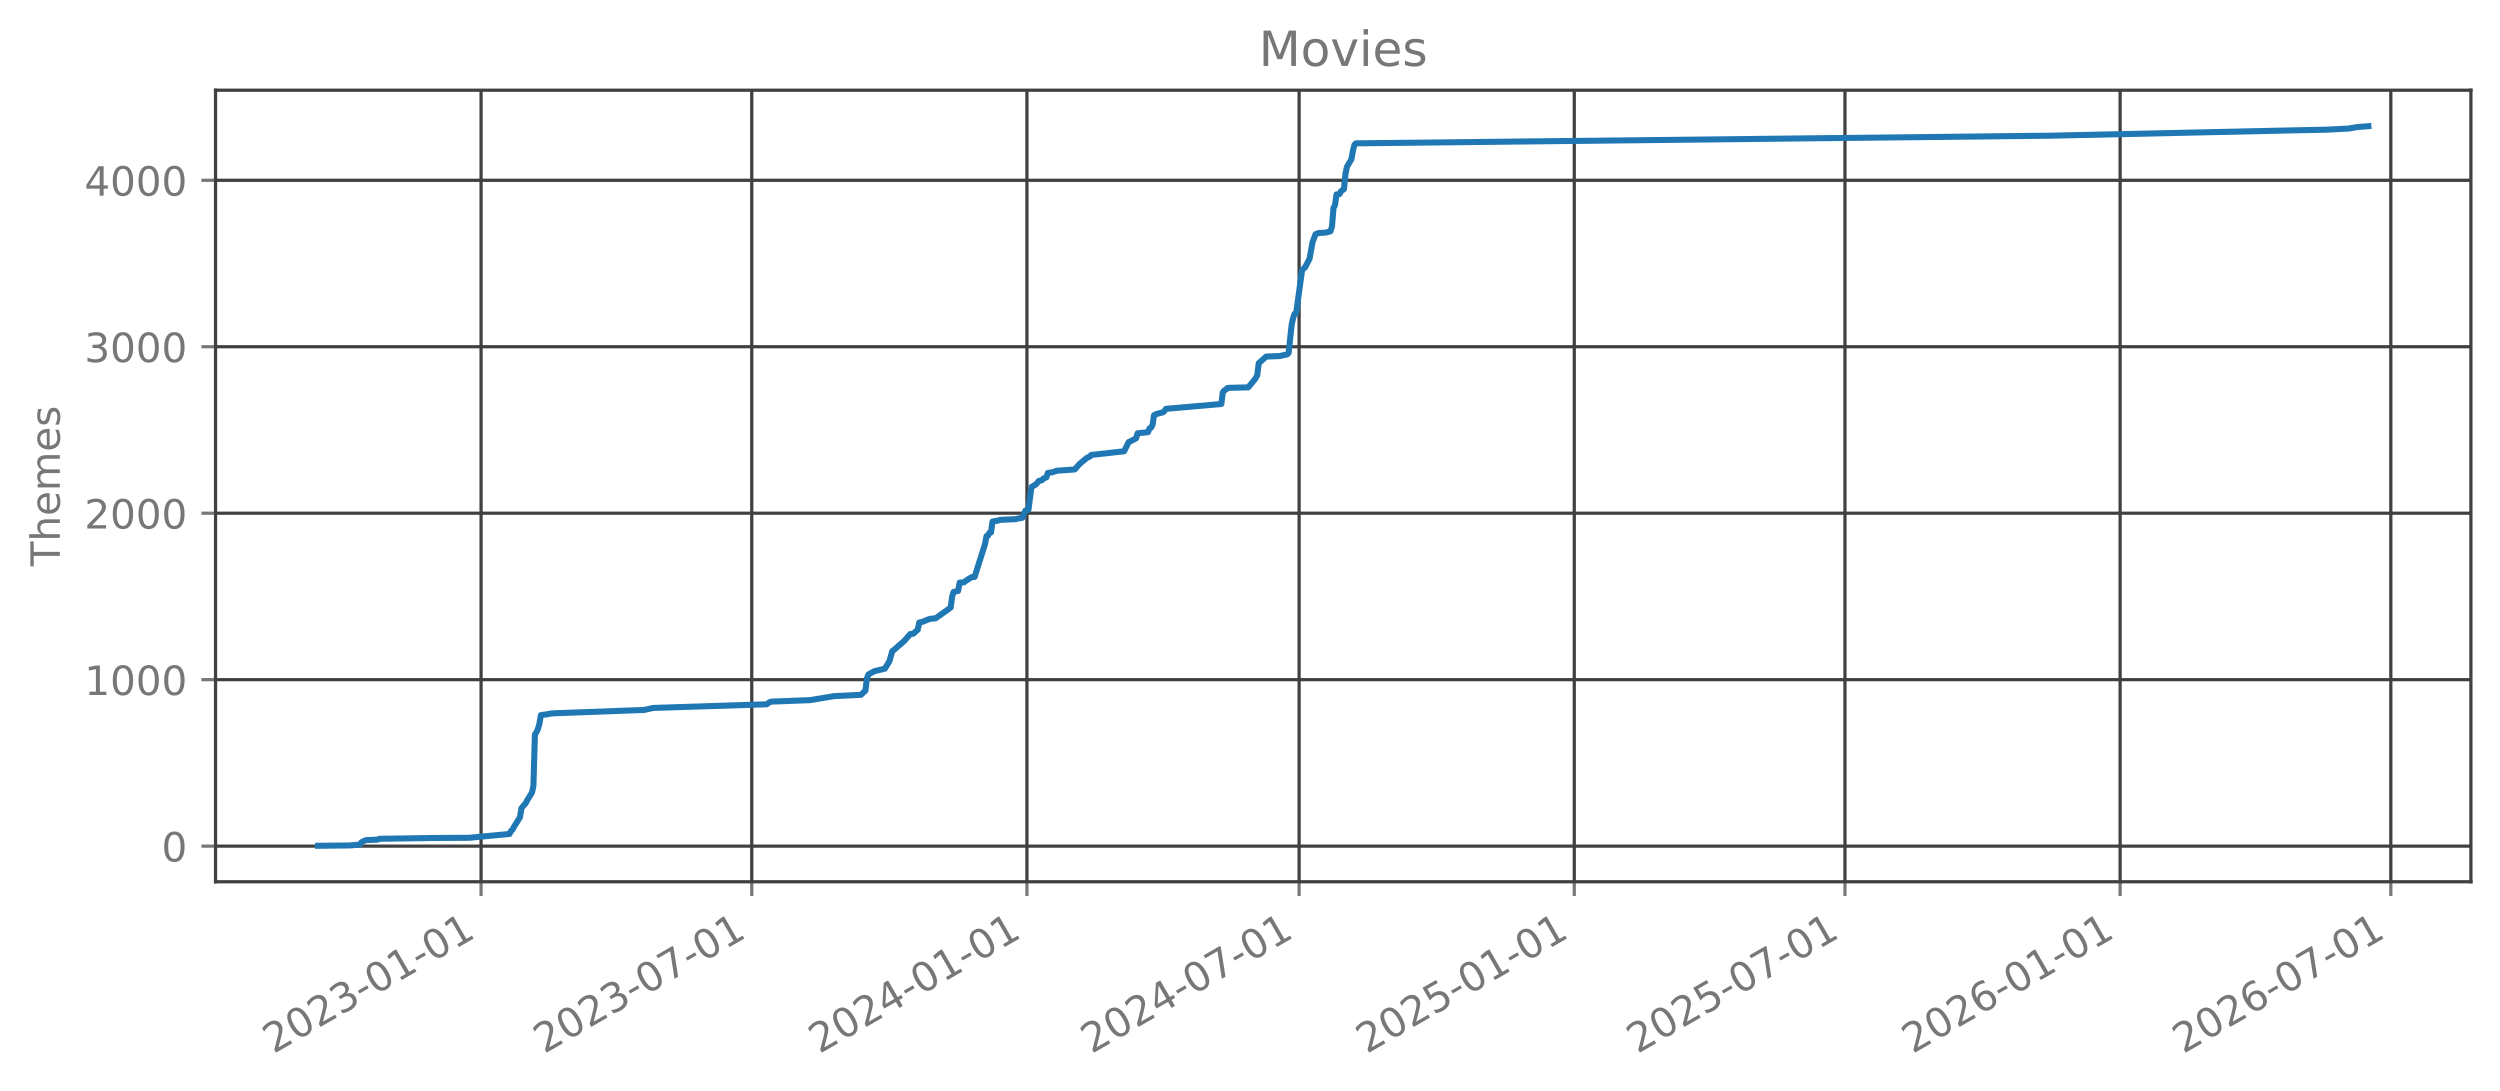
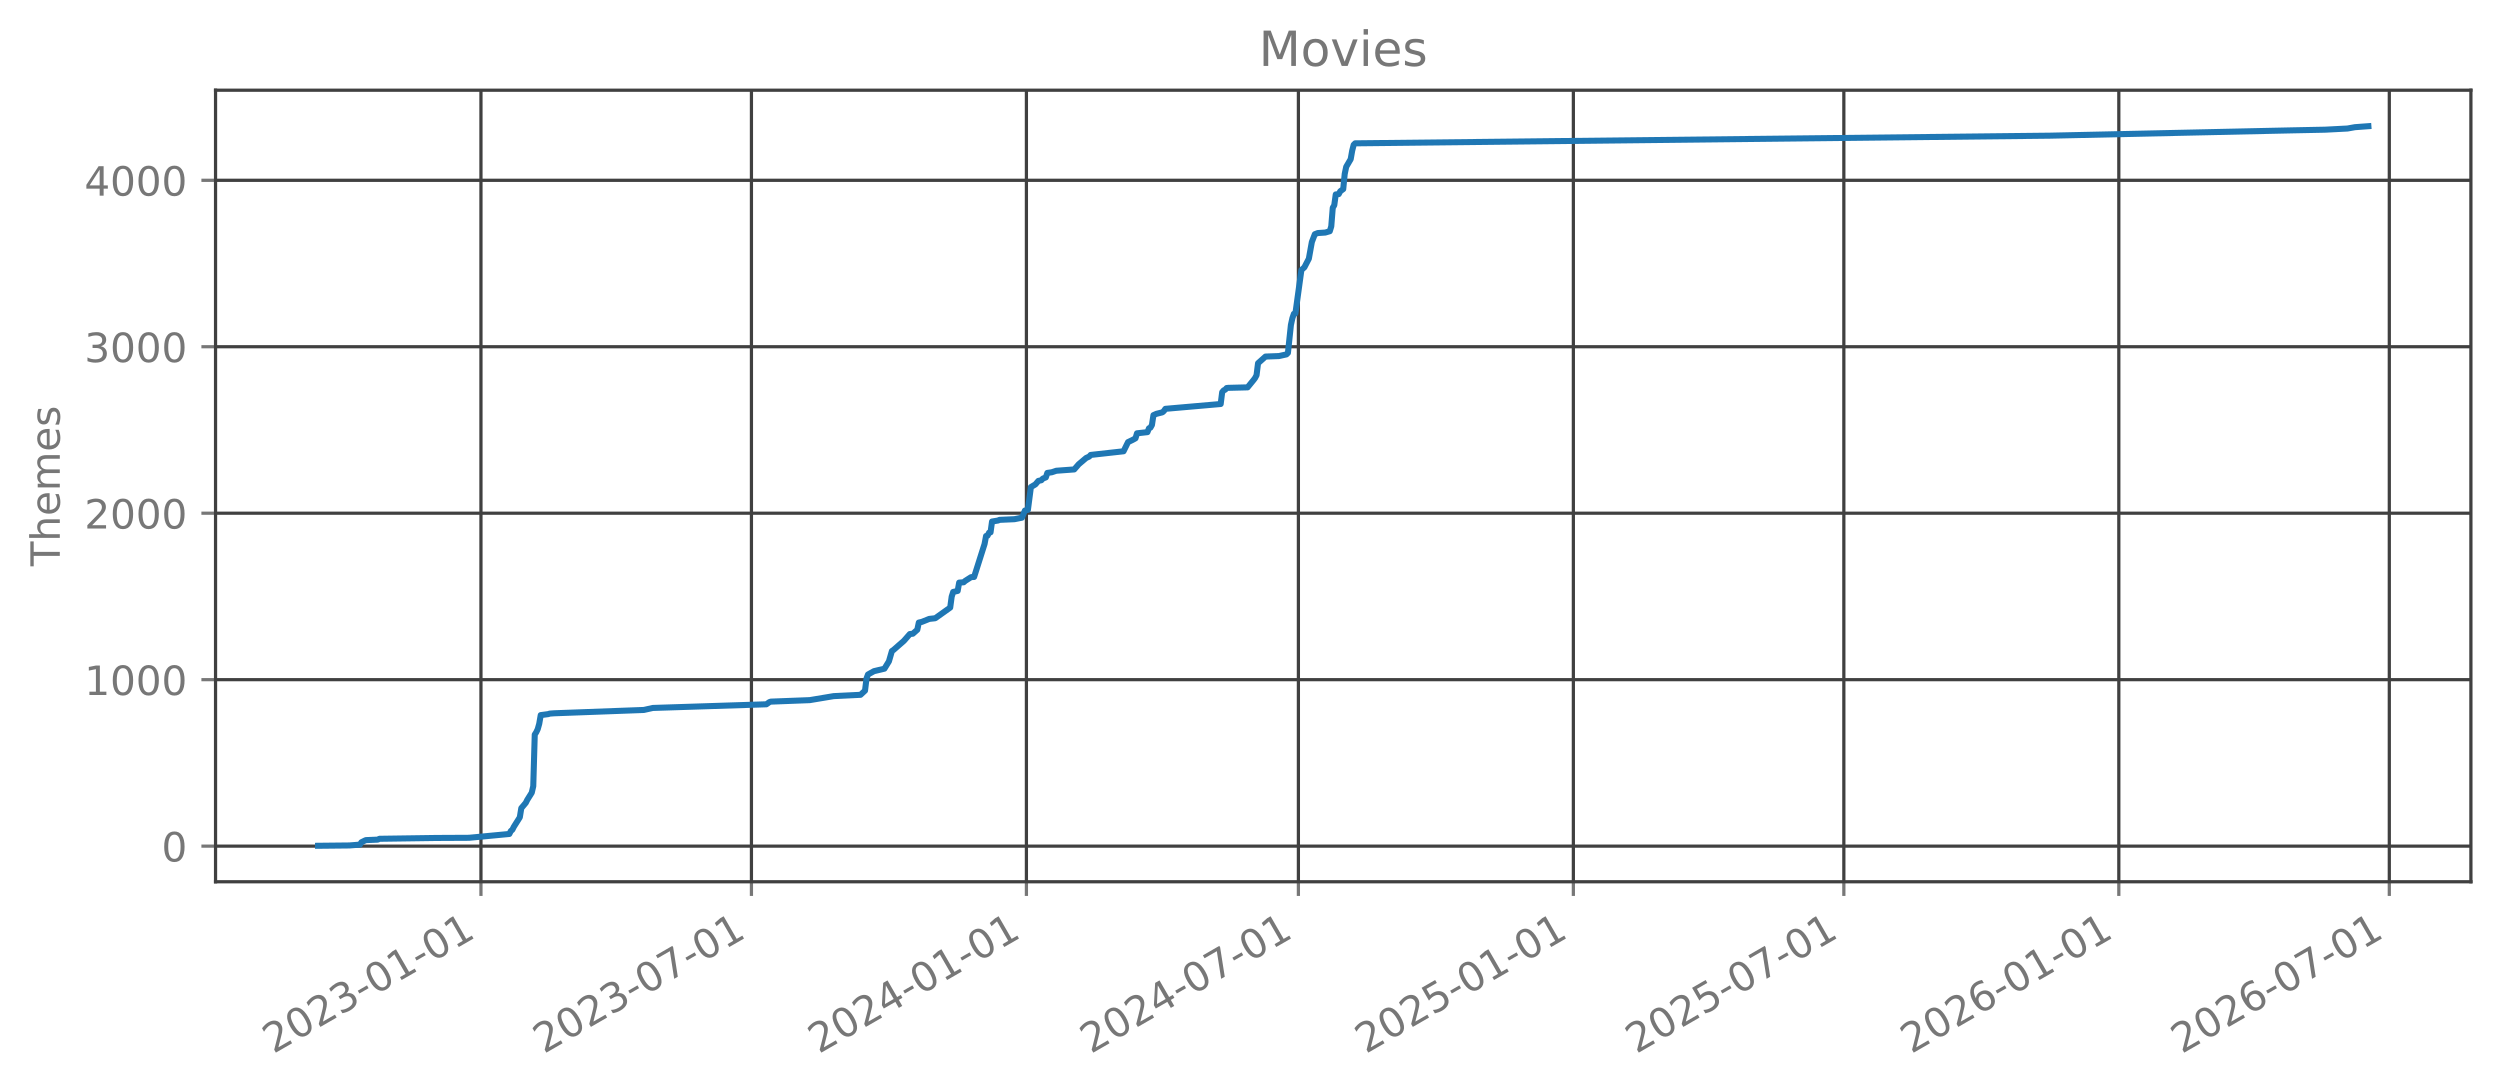
<svg xmlns="http://www.w3.org/2000/svg" xmlns:xlink="http://www.w3.org/1999/xlink" width="618.528pt" height="269.797pt" viewBox="0 0 618.528 269.797" version="1.1">
  <defs>
    <style type="text/css">*{stroke-linejoin: round; stroke-linecap: butt}</style>
  </defs>
  <g id="figure_1">
    <g id="patch_1">
      <path d="M 0 269.797  L 618.528 269.797  L 618.528 0  L 0 0  L 0 269.797  z " style="fill: none; opacity: 0" />
    </g>
    <g id="axes_1">
      <g id="patch_2">
        <path d="M 53.328 218.158  L 611.328 218.158  L 611.328 22.318  L 53.328 22.318  L 53.328 218.158  z " style="fill: none; opacity: 0" />
      </g>
      <g id="matplotlib.axis_1">
        <g id="xtick_1">
          <g id="line2d_1">
-             <path d="M 119.022 218.158  L 119.022 22.318  " clip-path="url(#p18d67de488)" style="fill: none; stroke: #404040; stroke-width: 0.8; stroke-linecap: square" />
+             <path d="M 118.993 218.158  L 118.993 22.318  " clip-path="url(#p6f0f1e259f)" style="fill: none; stroke: #404040; stroke-width: 0.8; stroke-linecap: square" />
          </g>
          <g id="line2d_2">
            <defs>
-               <path id="m05d2511d14" d="M 0 0  L 0 3.5  " style="stroke: #777777; stroke-width: 0.8" />
+               <path id="mb8a48055af" d="M 0 0  L 0 3.5  " style="stroke: #777777; stroke-width: 0.8" />
            </defs>
            <g>
-               <use xlink:href="#m05d2511d14" x="119.022" y="218.158" style="fill: #777777; stroke: #777777; stroke-width: 0.8" />
+               <use xlink:href="#mb8a48055af" x="118.993" y="218.158" style="fill: #777777; stroke: #777777; stroke-width: 0.8" />
            </g>
          </g>
          <g id="text_1">
-             <g style="fill: #777777" transform="translate(67.65253 260.7964) rotate(-30) scale(0.1 -0.1)">
+             <g style="fill: #777777" transform="translate(67.62313 260.7964) rotate(-30) scale(0.1 -0.1)">
              <defs>
                <path id="DejaVuSans-32" d="M 1228 531  L 3431 531  L 3431 0  L 469 0  L 469 531  Q 828 903 1448 1529  Q 2069 2156 2228 2338  Q 2531 2678 2651 2914  Q 2772 3150 2772 3378  Q 2772 3750 2511 3984  Q 2250 4219 1831 4219  Q 1534 4219 1204 4116  Q 875 4013 500 3803  L 500 4441  Q 881 4594 1212 4672  Q 1544 4750 1819 4750  Q 2544 4750 2975 4387  Q 3406 4025 3406 3419  Q 3406 3131 3298 2873  Q 3191 2616 2906 2266  Q 2828 2175 2409 1742  Q 1991 1309 1228 531  z " transform="scale(0.015625)" />
                <path id="DejaVuSans-30" d="M 2034 4250  Q 1547 4250 1301 3770  Q 1056 3291 1056 2328  Q 1056 1369 1301 889  Q 1547 409 2034 409  Q 2525 409 2770 889  Q 3016 1369 3016 2328  Q 3016 3291 2770 3770  Q 2525 4250 2034 4250  z M 2034 4750  Q 2819 4750 3233 4129  Q 3647 3509 3647 2328  Q 3647 1150 3233 529  Q 2819 -91 2034 -91  Q 1250 -91 836 529  Q 422 1150 422 2328  Q 422 3509 836 4129  Q 1250 4750 2034 4750  z " transform="scale(0.015625)" />
                <path id="DejaVuSans-33" d="M 2597 2516  Q 3050 2419 3304 2112  Q 3559 1806 3559 1356  Q 3559 666 3084 287  Q 2609 -91 1734 -91  Q 1441 -91 1130 -33  Q 819 25 488 141  L 488 750  Q 750 597 1062 519  Q 1375 441 1716 441  Q 2309 441 2620 675  Q 2931 909 2931 1356  Q 2931 1769 2642 2001  Q 2353 2234 1838 2234  L 1294 2234  L 1294 2753  L 1863 2753  Q 2328 2753 2575 2939  Q 2822 3125 2822 3475  Q 2822 3834 2567 4026  Q 2313 4219 1838 4219  Q 1578 4219 1281 4162  Q 984 4106 628 3988  L 628 4550  Q 988 4650 1302 4700  Q 1616 4750 1894 4750  Q 2613 4750 3031 4423  Q 3450 4097 3450 3541  Q 3450 3153 3228 2886  Q 3006 2619 2597 2516  z " transform="scale(0.015625)" />
                <path id="DejaVuSans-2d" d="M 313 2009  L 1997 2009  L 1997 1497  L 313 1497  L 313 2009  z " transform="scale(0.015625)" />
                <path id="DejaVuSans-31" d="M 794 531  L 1825 531  L 1825 4091  L 703 3866  L 703 4441  L 1819 4666  L 2450 4666  L 2450 531  L 3481 531  L 3481 0  L 794 0  L 794 531  z " transform="scale(0.015625)" />
              </defs>
              <use xlink:href="#DejaVuSans-32" />
              <use xlink:href="#DejaVuSans-30" transform="translate(63.62305 0)" />
              <use xlink:href="#DejaVuSans-32" transform="translate(127.2461 0)" />
              <use xlink:href="#DejaVuSans-33" transform="translate(190.8691 0)" />
              <use xlink:href="#DejaVuSans-2d" transform="translate(254.4922 0)" />
              <use xlink:href="#DejaVuSans-30" transform="translate(290.5762 0)" />
              <use xlink:href="#DejaVuSans-31" transform="translate(354.1992 0)" />
              <use xlink:href="#DejaVuSans-2d" transform="translate(417.8223 0)" />
              <use xlink:href="#DejaVuSans-30" transform="translate(453.9062 0)" />
              <use xlink:href="#DejaVuSans-31" transform="translate(517.5293 0)" />
            </g>
          </g>
        </g>
        <g id="xtick_2">
          <g id="line2d_3">
-             <path d="M 185.992 218.158  L 185.992 22.318  " clip-path="url(#p18d67de488)" style="fill: none; stroke: #404040; stroke-width: 0.8; stroke-linecap: square" />
+             <path d="M 185.914 218.158  L 185.914 22.318  " clip-path="url(#p6f0f1e259f)" style="fill: none; stroke: #404040; stroke-width: 0.8; stroke-linecap: square" />
          </g>
          <g id="line2d_4">
            <g>
-               <use xlink:href="#m05d2511d14" x="185.992" y="218.158" style="fill: #777777; stroke: #777777; stroke-width: 0.8" />
+               <use xlink:href="#mb8a48055af" x="185.914" y="218.158" style="fill: #777777; stroke: #777777; stroke-width: 0.8" />
            </g>
          </g>
          <g id="text_2">
-             <g style="fill: #777777" transform="translate(134.6229 260.7964) rotate(-30) scale(0.1 -0.1)">
+             <g style="fill: #777777" transform="translate(134.5447 260.7964) rotate(-30) scale(0.1 -0.1)">
              <defs>
                <path id="DejaVuSans-37" d="M 525 4666  L 3525 4666  L 3525 4397  L 1831 0  L 1172 0  L 2766 4134  L 525 4134  L 525 4666  z " transform="scale(0.015625)" />
              </defs>
              <use xlink:href="#DejaVuSans-32" />
              <use xlink:href="#DejaVuSans-30" transform="translate(63.62305 0)" />
              <use xlink:href="#DejaVuSans-32" transform="translate(127.2461 0)" />
              <use xlink:href="#DejaVuSans-33" transform="translate(190.8691 0)" />
              <use xlink:href="#DejaVuSans-2d" transform="translate(254.4922 0)" />
              <use xlink:href="#DejaVuSans-30" transform="translate(290.5762 0)" />
              <use xlink:href="#DejaVuSans-37" transform="translate(354.1992 0)" />
              <use xlink:href="#DejaVuSans-2d" transform="translate(417.8223 0)" />
              <use xlink:href="#DejaVuSans-30" transform="translate(453.9062 0)" />
              <use xlink:href="#DejaVuSans-31" transform="translate(517.5293 0)" />
            </g>
          </g>
        </g>
        <g id="xtick_3">
          <g id="line2d_5">
-             <path d="M 254.073 218.158  L 254.073 22.318  " clip-path="url(#p18d67de488)" style="fill: none; stroke: #404040; stroke-width: 0.8; stroke-linecap: square" />
+             <path d="M 253.945 218.158  L 253.945 22.318  " clip-path="url(#p6f0f1e259f)" style="fill: none; stroke: #404040; stroke-width: 0.8; stroke-linecap: square" />
          </g>
          <g id="line2d_6">
            <g>
-               <use xlink:href="#m05d2511d14" x="254.073" y="218.158" style="fill: #777777; stroke: #777777; stroke-width: 0.8" />
+               <use xlink:href="#mb8a48055af" x="253.945" y="218.158" style="fill: #777777; stroke: #777777; stroke-width: 0.8" />
            </g>
          </g>
          <g id="text_3">
-             <g style="fill: #777777" transform="translate(202.7033 260.7964) rotate(-30) scale(0.1 -0.1)">
+             <g style="fill: #777777" transform="translate(202.5754 260.7964) rotate(-30) scale(0.1 -0.1)">
              <defs>
                <path id="DejaVuSans-34" d="M 2419 4116  L 825 1625  L 2419 1625  L 2419 4116  z M 2253 4666  L 3047 4666  L 3047 1625  L 3713 1625  L 3713 1100  L 3047 1100  L 3047 0  L 2419 0  L 2419 1100  L 313 1100  L 313 1709  L 2253 4666  z " transform="scale(0.015625)" />
              </defs>
              <use xlink:href="#DejaVuSans-32" />
              <use xlink:href="#DejaVuSans-30" transform="translate(63.62305 0)" />
              <use xlink:href="#DejaVuSans-32" transform="translate(127.2461 0)" />
              <use xlink:href="#DejaVuSans-34" transform="translate(190.8691 0)" />
              <use xlink:href="#DejaVuSans-2d" transform="translate(254.4922 0)" />
              <use xlink:href="#DejaVuSans-30" transform="translate(290.5762 0)" />
              <use xlink:href="#DejaVuSans-31" transform="translate(354.1992 0)" />
              <use xlink:href="#DejaVuSans-2d" transform="translate(417.8223 0)" />
              <use xlink:href="#DejaVuSans-30" transform="translate(453.9062 0)" />
              <use xlink:href="#DejaVuSans-31" transform="translate(517.5293 0)" />
            </g>
          </g>
        </g>
        <g id="xtick_4">
          <g id="line2d_7">
-             <path d="M 321.413 218.158  L 321.413 22.318  " clip-path="url(#p18d67de488)" style="fill: none; stroke: #404040; stroke-width: 0.8; stroke-linecap: square" />
+             <path d="M 321.236 218.158  L 321.236 22.318  " clip-path="url(#p6f0f1e259f)" style="fill: none; stroke: #404040; stroke-width: 0.8; stroke-linecap: square" />
          </g>
          <g id="line2d_8">
            <g>
-               <use xlink:href="#m05d2511d14" x="321.413" y="218.158" style="fill: #777777; stroke: #777777; stroke-width: 0.8" />
+               <use xlink:href="#mb8a48055af" x="321.236" y="218.158" style="fill: #777777; stroke: #777777; stroke-width: 0.8" />
            </g>
          </g>
          <g id="text_4">
-             <g style="fill: #777777" transform="translate(270.0436 260.7964) rotate(-30) scale(0.1 -0.1)">
+             <g style="fill: #777777" transform="translate(269.8667 260.7964) rotate(-30) scale(0.1 -0.1)">
              <use xlink:href="#DejaVuSans-32" />
              <use xlink:href="#DejaVuSans-30" transform="translate(63.62305 0)" />
              <use xlink:href="#DejaVuSans-32" transform="translate(127.2461 0)" />
              <use xlink:href="#DejaVuSans-34" transform="translate(190.8691 0)" />
              <use xlink:href="#DejaVuSans-2d" transform="translate(254.4922 0)" />
              <use xlink:href="#DejaVuSans-30" transform="translate(290.5762 0)" />
              <use xlink:href="#DejaVuSans-37" transform="translate(354.1992 0)" />
              <use xlink:href="#DejaVuSans-2d" transform="translate(417.8223 0)" />
              <use xlink:href="#DejaVuSans-30" transform="translate(453.9062 0)" />
              <use xlink:href="#DejaVuSans-31" transform="translate(517.5293 0)" />
            </g>
          </g>
        </g>
        <g id="xtick_5">
          <g id="line2d_9">
-             <path d="M 389.493 218.158  L 389.493 22.318  " clip-path="url(#p18d67de488)" style="fill: none; stroke: #404040; stroke-width: 0.8; stroke-linecap: square" />
+             <path d="M 389.267 218.158  L 389.267 22.318  " clip-path="url(#p6f0f1e259f)" style="fill: none; stroke: #404040; stroke-width: 0.8; stroke-linecap: square" />
          </g>
          <g id="line2d_10">
            <g>
-               <use xlink:href="#m05d2511d14" x="389.493" y="218.158" style="fill: #777777; stroke: #777777; stroke-width: 0.8" />
+               <use xlink:href="#mb8a48055af" x="389.267" y="218.158" style="fill: #777777; stroke: #777777; stroke-width: 0.8" />
            </g>
          </g>
          <g id="text_5">
-             <g style="fill: #777777" transform="translate(338.124 260.7964) rotate(-30) scale(0.1 -0.1)">
+             <g style="fill: #777777" transform="translate(337.8974 260.7964) rotate(-30) scale(0.1 -0.1)">
              <defs>
                <path id="DejaVuSans-35" d="M 691 4666  L 3169 4666  L 3169 4134  L 1269 4134  L 1269 2991  Q 1406 3038 1543 3061  Q 1681 3084 1819 3084  Q 2600 3084 3056 2656  Q 3513 2228 3513 1497  Q 3513 744 3044 326  Q 2575 -91 1722 -91  Q 1428 -91 1123 -41  Q 819 9 494 109  L 494 744  Q 775 591 1075 516  Q 1375 441 1709 441  Q 2250 441 2565 725  Q 2881 1009 2881 1497  Q 2881 1984 2565 2268  Q 2250 2553 1709 2553  Q 1456 2553 1204 2497  Q 953 2441 691 2322  L 691 4666  z " transform="scale(0.015625)" />
              </defs>
              <use xlink:href="#DejaVuSans-32" />
              <use xlink:href="#DejaVuSans-30" transform="translate(63.62305 0)" />
              <use xlink:href="#DejaVuSans-32" transform="translate(127.2461 0)" />
              <use xlink:href="#DejaVuSans-35" transform="translate(190.8691 0)" />
              <use xlink:href="#DejaVuSans-2d" transform="translate(254.4922 0)" />
              <use xlink:href="#DejaVuSans-30" transform="translate(290.5762 0)" />
              <use xlink:href="#DejaVuSans-31" transform="translate(354.1992 0)" />
              <use xlink:href="#DejaVuSans-2d" transform="translate(417.8223 0)" />
              <use xlink:href="#DejaVuSans-30" transform="translate(453.9062 0)" />
              <use xlink:href="#DejaVuSans-31" transform="translate(517.5293 0)" />
            </g>
          </g>
        </g>
        <g id="xtick_6">
          <g id="line2d_11">
-             <path d="M 456.464 218.158  L 456.464 22.318  " clip-path="url(#p18d67de488)" style="fill: none; stroke: #404040; stroke-width: 0.8; stroke-linecap: square" />
+             <path d="M 456.188 218.158  L 456.188 22.318  " clip-path="url(#p6f0f1e259f)" style="fill: none; stroke: #404040; stroke-width: 0.8; stroke-linecap: square" />
          </g>
          <g id="line2d_12">
            <g>
-               <use xlink:href="#m05d2511d14" x="456.464" y="218.158" style="fill: #777777; stroke: #777777; stroke-width: 0.8" />
+               <use xlink:href="#mb8a48055af" x="456.188" y="218.158" style="fill: #777777; stroke: #777777; stroke-width: 0.8" />
            </g>
          </g>
          <g id="text_6">
-             <g style="fill: #777777" transform="translate(405.0943 260.7964) rotate(-30) scale(0.1 -0.1)">
+             <g style="fill: #777777" transform="translate(404.819 260.7964) rotate(-30) scale(0.1 -0.1)">
              <use xlink:href="#DejaVuSans-32" />
              <use xlink:href="#DejaVuSans-30" transform="translate(63.62305 0)" />
              <use xlink:href="#DejaVuSans-32" transform="translate(127.2461 0)" />
              <use xlink:href="#DejaVuSans-35" transform="translate(190.8691 0)" />
              <use xlink:href="#DejaVuSans-2d" transform="translate(254.4922 0)" />
              <use xlink:href="#DejaVuSans-30" transform="translate(290.5762 0)" />
              <use xlink:href="#DejaVuSans-37" transform="translate(354.1992 0)" />
              <use xlink:href="#DejaVuSans-2d" transform="translate(417.8223 0)" />
              <use xlink:href="#DejaVuSans-30" transform="translate(453.9062 0)" />
              <use xlink:href="#DejaVuSans-31" transform="translate(517.5293 0)" />
            </g>
          </g>
        </g>
        <g id="xtick_7">
          <g id="line2d_13">
-             <path d="M 524.544 218.158  L 524.544 22.318  " clip-path="url(#p18d67de488)" style="fill: none; stroke: #404040; stroke-width: 0.8; stroke-linecap: square" />
+             <path d="M 524.219 218.158  L 524.219 22.318  " clip-path="url(#p6f0f1e259f)" style="fill: none; stroke: #404040; stroke-width: 0.8; stroke-linecap: square" />
          </g>
          <g id="line2d_14">
            <g>
-               <use xlink:href="#m05d2511d14" x="524.544" y="218.158" style="fill: #777777; stroke: #777777; stroke-width: 0.8" />
+               <use xlink:href="#mb8a48055af" x="524.219" y="218.158" style="fill: #777777; stroke: #777777; stroke-width: 0.8" />
            </g>
          </g>
          <g id="text_7">
-             <g style="fill: #777777" transform="translate(473.1747 260.7964) rotate(-30) scale(0.1 -0.1)">
+             <g style="fill: #777777" transform="translate(472.8497 260.7964) rotate(-30) scale(0.1 -0.1)">
              <defs>
                <path id="DejaVuSans-36" d="M 2113 2584  Q 1688 2584 1439 2293  Q 1191 2003 1191 1497  Q 1191 994 1439 701  Q 1688 409 2113 409  Q 2538 409 2786 701  Q 3034 994 3034 1497  Q 3034 2003 2786 2293  Q 2538 2584 2113 2584  z M 3366 4563  L 3366 3988  Q 3128 4100 2886 4159  Q 2644 4219 2406 4219  Q 1781 4219 1451 3797  Q 1122 3375 1075 2522  Q 1259 2794 1537 2939  Q 1816 3084 2150 3084  Q 2853 3084 3261 2657  Q 3669 2231 3669 1497  Q 3669 778 3244 343  Q 2819 -91 2113 -91  Q 1303 -91 875 529  Q 447 1150 447 2328  Q 447 3434 972 4092  Q 1497 4750 2381 4750  Q 2619 4750 2861 4703  Q 3103 4656 3366 4563  z " transform="scale(0.015625)" />
              </defs>
              <use xlink:href="#DejaVuSans-32" />
              <use xlink:href="#DejaVuSans-30" transform="translate(63.62305 0)" />
              <use xlink:href="#DejaVuSans-32" transform="translate(127.2461 0)" />
              <use xlink:href="#DejaVuSans-36" transform="translate(190.8691 0)" />
              <use xlink:href="#DejaVuSans-2d" transform="translate(254.4922 0)" />
              <use xlink:href="#DejaVuSans-30" transform="translate(290.5762 0)" />
              <use xlink:href="#DejaVuSans-31" transform="translate(354.1992 0)" />
              <use xlink:href="#DejaVuSans-2d" transform="translate(417.8223 0)" />
              <use xlink:href="#DejaVuSans-30" transform="translate(453.9062 0)" />
              <use xlink:href="#DejaVuSans-31" transform="translate(517.5293 0)" />
            </g>
          </g>
        </g>
        <g id="xtick_8">
          <g id="line2d_15">
-             <path d="M 591.515 218.158  L 591.515 22.318  " clip-path="url(#p18d67de488)" style="fill: none; stroke: #404040; stroke-width: 0.8; stroke-linecap: square" />
+             <path d="M 591.141 218.158  L 591.141 22.318  " clip-path="url(#p6f0f1e259f)" style="fill: none; stroke: #404040; stroke-width: 0.8; stroke-linecap: square" />
          </g>
          <g id="line2d_16">
            <g>
-               <use xlink:href="#m05d2511d14" x="591.515" y="218.158" style="fill: #777777; stroke: #777777; stroke-width: 0.8" />
+               <use xlink:href="#mb8a48055af" x="591.141" y="218.158" style="fill: #777777; stroke: #777777; stroke-width: 0.8" />
            </g>
          </g>
          <g id="text_8">
-             <g style="fill: #777777" transform="translate(540.1451 260.7964) rotate(-30) scale(0.1 -0.1)">
+             <g style="fill: #777777" transform="translate(539.7713 260.7964) rotate(-30) scale(0.1 -0.1)">
              <use xlink:href="#DejaVuSans-32" />
              <use xlink:href="#DejaVuSans-30" transform="translate(63.62305 0)" />
              <use xlink:href="#DejaVuSans-32" transform="translate(127.2461 0)" />
              <use xlink:href="#DejaVuSans-36" transform="translate(190.8691 0)" />
              <use xlink:href="#DejaVuSans-2d" transform="translate(254.4922 0)" />
              <use xlink:href="#DejaVuSans-30" transform="translate(290.5762 0)" />
              <use xlink:href="#DejaVuSans-37" transform="translate(354.1992 0)" />
              <use xlink:href="#DejaVuSans-2d" transform="translate(417.8223 0)" />
              <use xlink:href="#DejaVuSans-30" transform="translate(453.9062 0)" />
              <use xlink:href="#DejaVuSans-31" transform="translate(517.5293 0)" />
            </g>
          </g>
        </g>
      </g>
      <g id="matplotlib.axis_2">
        <g id="ytick_1">
          <g id="line2d_17">
-             <path d="M 53.328 209.339  L 611.328 209.339  " clip-path="url(#p18d67de488)" style="fill: none; stroke: #404040; stroke-width: 0.8; stroke-linecap: square" />
+             <path d="M 53.328 209.339  L 611.328 209.339  " clip-path="url(#p6f0f1e259f)" style="fill: none; stroke: #404040; stroke-width: 0.8; stroke-linecap: square" />
          </g>
          <g id="line2d_18">
            <defs>
-               <path id="m2e8a53418e" d="M 0 0  L -3.5 0  " style="stroke: #777777; stroke-width: 0.8" />
+               <path id="m346ad4399f" d="M 0 0  L -3.5 0  " style="stroke: #777777; stroke-width: 0.8" />
            </defs>
            <g>
-               <use xlink:href="#m2e8a53418e" x="53.328" y="209.339" style="fill: #777777; stroke: #777777; stroke-width: 0.8" />
+               <use xlink:href="#m346ad4399f" x="53.328" y="209.339" style="fill: #777777; stroke: #777777; stroke-width: 0.8" />
            </g>
          </g>
          <g id="text_9">
            <g style="fill: #777777" transform="translate(39.96563 213.1379) scale(0.1 -0.1)">
              <use xlink:href="#DejaVuSans-30" />
            </g>
          </g>
        </g>
        <g id="ytick_2">
          <g id="line2d_19">
-             <path d="M 53.328 168.155  L 611.328 168.155  " clip-path="url(#p18d67de488)" style="fill: none; stroke: #404040; stroke-width: 0.8; stroke-linecap: square" />
+             <path d="M 53.328 168.155  L 611.328 168.155  " clip-path="url(#p6f0f1e259f)" style="fill: none; stroke: #404040; stroke-width: 0.8; stroke-linecap: square" />
          </g>
          <g id="line2d_20">
            <g>
-               <use xlink:href="#m2e8a53418e" x="53.328" y="168.155" style="fill: #777777; stroke: #777777; stroke-width: 0.8" />
+               <use xlink:href="#m346ad4399f" x="53.328" y="168.155" style="fill: #777777; stroke: #777777; stroke-width: 0.8" />
            </g>
          </g>
          <g id="text_10">
            <g style="fill: #777777" transform="translate(20.87813 171.9544) scale(0.1 -0.1)">
              <use xlink:href="#DejaVuSans-31" />
              <use xlink:href="#DejaVuSans-30" transform="translate(63.62305 0)" />
              <use xlink:href="#DejaVuSans-30" transform="translate(127.2461 0)" />
              <use xlink:href="#DejaVuSans-30" transform="translate(190.8691 0)" />
            </g>
          </g>
        </g>
        <g id="ytick_3">
          <g id="line2d_21">
-             <path d="M 53.328 126.972  L 611.328 126.972  " clip-path="url(#p18d67de488)" style="fill: none; stroke: #404040; stroke-width: 0.8; stroke-linecap: square" />
+             <path d="M 53.328 126.972  L 611.328 126.972  " clip-path="url(#p6f0f1e259f)" style="fill: none; stroke: #404040; stroke-width: 0.8; stroke-linecap: square" />
          </g>
          <g id="line2d_22">
            <g>
-               <use xlink:href="#m2e8a53418e" x="53.328" y="126.972" style="fill: #777777; stroke: #777777; stroke-width: 0.8" />
+               <use xlink:href="#m346ad4399f" x="53.328" y="126.972" style="fill: #777777; stroke: #777777; stroke-width: 0.8" />
            </g>
          </g>
          <g id="text_11">
            <g style="fill: #777777" transform="translate(20.87813 130.7708) scale(0.1 -0.1)">
              <use xlink:href="#DejaVuSans-32" />
              <use xlink:href="#DejaVuSans-30" transform="translate(63.62305 0)" />
              <use xlink:href="#DejaVuSans-30" transform="translate(127.2461 0)" />
              <use xlink:href="#DejaVuSans-30" transform="translate(190.8691 0)" />
            </g>
          </g>
        </g>
        <g id="ytick_4">
          <g id="line2d_23">
-             <path d="M 53.328 85.788  L 611.328 85.788  " clip-path="url(#p18d67de488)" style="fill: none; stroke: #404040; stroke-width: 0.8; stroke-linecap: square" />
+             <path d="M 53.328 85.788  L 611.328 85.788  " clip-path="url(#p6f0f1e259f)" style="fill: none; stroke: #404040; stroke-width: 0.8; stroke-linecap: square" />
          </g>
          <g id="line2d_24">
            <g>
-               <use xlink:href="#m2e8a53418e" x="53.328" y="85.788" style="fill: #777777; stroke: #777777; stroke-width: 0.8" />
+               <use xlink:href="#m346ad4399f" x="53.328" y="85.788" style="fill: #777777; stroke: #777777; stroke-width: 0.8" />
            </g>
          </g>
          <g id="text_12">
            <g style="fill: #777777" transform="translate(20.87813 89.58733) scale(0.1 -0.1)">
              <use xlink:href="#DejaVuSans-33" />
              <use xlink:href="#DejaVuSans-30" transform="translate(63.62305 0)" />
              <use xlink:href="#DejaVuSans-30" transform="translate(127.2461 0)" />
              <use xlink:href="#DejaVuSans-30" transform="translate(190.8691 0)" />
            </g>
          </g>
        </g>
        <g id="ytick_5">
          <g id="line2d_25">
-             <path d="M 53.328 44.605  L 611.328 44.605  " clip-path="url(#p18d67de488)" style="fill: none; stroke: #404040; stroke-width: 0.8; stroke-linecap: square" />
+             <path d="M 53.328 44.605  L 611.328 44.605  " clip-path="url(#p6f0f1e259f)" style="fill: none; stroke: #404040; stroke-width: 0.8; stroke-linecap: square" />
          </g>
          <g id="line2d_26">
            <g>
-               <use xlink:href="#m2e8a53418e" x="53.328" y="44.605" style="fill: #777777; stroke: #777777; stroke-width: 0.8" />
+               <use xlink:href="#m346ad4399f" x="53.328" y="44.605" style="fill: #777777; stroke: #777777; stroke-width: 0.8" />
            </g>
          </g>
          <g id="text_13">
            <g style="fill: #777777" transform="translate(20.87813 48.40381) scale(0.1 -0.1)">
              <use xlink:href="#DejaVuSans-34" />
              <use xlink:href="#DejaVuSans-30" transform="translate(63.62305 0)" />
              <use xlink:href="#DejaVuSans-30" transform="translate(127.2461 0)" />
              <use xlink:href="#DejaVuSans-30" transform="translate(190.8691 0)" />
            </g>
          </g>
        </g>
        <g id="text_14">
          <g style="fill: #777777" transform="translate(14.79844 140.0889) rotate(-90) scale(0.1 -0.1)">
            <defs>
              <path id="DejaVuSans-54" d="M -19 4666  L 3928 4666  L 3928 4134  L 2272 4134  L 2272 0  L 1638 0  L 1638 4134  L -19 4134  L -19 4666  z " transform="scale(0.015625)" />
              <path id="DejaVuSans-68" d="M 3513 2113  L 3513 0  L 2938 0  L 2938 2094  Q 2938 2591 2744 2837  Q 2550 3084 2163 3084  Q 1697 3084 1428 2787  Q 1159 2491 1159 1978  L 1159 0  L 581 0  L 581 4863  L 1159 4863  L 1159 2956  Q 1366 3272 1645 3428  Q 1925 3584 2291 3584  Q 2894 3584 3203 3211  Q 3513 2838 3513 2113  z " transform="scale(0.015625)" />
              <path id="DejaVuSans-65" d="M 3597 1894  L 3597 1613  L 953 1613  Q 991 1019 1311 708  Q 1631 397 2203 397  Q 2534 397 2845 478  Q 3156 559 3463 722  L 3463 178  Q 3153 47 2828 -22  Q 2503 -91 2169 -91  Q 1331 -91 842 396  Q 353 884 353 1716  Q 353 2575 817 3079  Q 1281 3584 2069 3584  Q 2775 3584 3186 3129  Q 3597 2675 3597 1894  z M 3022 2063  Q 3016 2534 2758 2815  Q 2500 3097 2075 3097  Q 1594 3097 1305 2825  Q 1016 2553 972 2059  L 3022 2063  z " transform="scale(0.015625)" />
              <path id="DejaVuSans-6d" d="M 3328 2828  Q 3544 3216 3844 3400  Q 4144 3584 4550 3584  Q 5097 3584 5394 3201  Q 5691 2819 5691 2113  L 5691 0  L 5113 0  L 5113 2094  Q 5113 2597 4934 2840  Q 4756 3084 4391 3084  Q 3944 3084 3684 2787  Q 3425 2491 3425 1978  L 3425 0  L 2847 0  L 2847 2094  Q 2847 2600 2669 2842  Q 2491 3084 2119 3084  Q 1678 3084 1418 2786  Q 1159 2488 1159 1978  L 1159 0  L 581 0  L 581 3500  L 1159 3500  L 1159 2956  Q 1356 3278 1631 3431  Q 1906 3584 2284 3584  Q 2666 3584 2933 3390  Q 3200 3197 3328 2828  z " transform="scale(0.015625)" />
              <path id="DejaVuSans-73" d="M 2834 3397  L 2834 2853  Q 2591 2978 2328 3040  Q 2066 3103 1784 3103  Q 1356 3103 1142 2972  Q 928 2841 928 2578  Q 928 2378 1081 2264  Q 1234 2150 1697 2047  L 1894 2003  Q 2506 1872 2764 1633  Q 3022 1394 3022 966  Q 3022 478 2636 193  Q 2250 -91 1575 -91  Q 1294 -91 989 -36  Q 684 19 347 128  L 347 722  Q 666 556 975 473  Q 1284 391 1588 391  Q 1994 391 2212 530  Q 2431 669 2431 922  Q 2431 1156 2273 1281  Q 2116 1406 1581 1522  L 1381 1569  Q 847 1681 609 1914  Q 372 2147 372 2553  Q 372 3047 722 3315  Q 1072 3584 1716 3584  Q 2034 3584 2315 3537  Q 2597 3491 2834 3397  z " transform="scale(0.015625)" />
            </defs>
            <use xlink:href="#DejaVuSans-54" />
            <use xlink:href="#DejaVuSans-68" transform="translate(61.08398 0)" />
            <use xlink:href="#DejaVuSans-65" transform="translate(124.4629 0)" />
            <use xlink:href="#DejaVuSans-6d" transform="translate(185.9863 0)" />
            <use xlink:href="#DejaVuSans-65" transform="translate(283.3984 0)" />
            <use xlink:href="#DejaVuSans-73" transform="translate(344.9219 0)" />
          </g>
        </g>
      </g>
      <g id="line2d_27">
-         <path d="M 78.692 209.256  L 86.462 209.174  L 89.052 208.968  L 89.422 208.391  L 90.162 208.021  L 90.532 207.856  L 93.492 207.733  L 93.862 207.527  L 107.922 207.321  L 116.062 207.279  L 126.052 206.332  L 126.422 205.591  L 126.792 205.303  L 127.162 204.561  L 128.642 202.214  L 129.012 199.949  L 130.122 198.631  L 130.492 197.89  L 131.602 196.119  L 131.972 194.513  L 132.342 181.746  L 132.712 181.169  L 133.082 180.387  L 133.452 179.069  L 133.822 176.927  L 135.672 176.68  L 136.042 176.557  L 137.152 176.474  L 159.352 175.651  L 161.572 175.156  L 189.692 174.25  L 190.432 173.715  L 190.802 173.591  L 200.422 173.221  L 206.342 172.232  L 213.002 171.903  L 214.112 170.873  L 214.482 167.867  L 214.852 166.878  L 216.333 166.055  L 218.923 165.437  L 220.033 163.625  L 220.773 161.072  L 221.143 160.824  L 223.733 158.559  L 225.213 156.871  L 225.953 156.788  L 227.063 155.8  L 227.433 154.029  L 228.173 153.864  L 230.023 153.123  L 231.503 152.958  L 235.203 150.323  L 235.573 147.605  L 235.943 146.451  L 237.053 146.204  L 237.423 144.145  L 238.533 144.063  L 238.903 143.733  L 240.383 142.786  L 241.123 142.745  L 243.713 134.591  L 244.083 132.614  L 244.453 132.531  L 244.823 131.79  L 245.193 131.708  L 245.563 129.031  L 247.043 128.784  L 247.413 128.619  L 251.113 128.454  L 252.963 128.084  L 253.703 126.313  L 254.443 126.148  L 255.183 120.506  L 256.293 119.847  L 257.033 118.982  L 257.773 118.817  L 258.143 118.405  L 258.883 118.117  L 259.253 117.005  L 260.363 116.84  L 261.473 116.47  L 265.913 116.14  L 267.023 114.864  L 268.873 113.299  L 269.613 112.969  L 269.983 112.557  L 278.123 111.651  L 279.233 109.386  L 280.343 108.851  L 281.083 108.439  L 281.453 107.204  L 284.043 106.915  L 284.413 105.968  L 284.783 105.803  L 285.153 105.144  L 285.523 102.715  L 286.263 102.385  L 287.743 102.014  L 288.113 101.685  L 288.483 101.15  L 302.173 99.955  L 302.543 97.031  L 302.913 96.578  L 303.283 96.413  L 303.653 96.002  L 304.023 95.96  L 308.833 95.837  L 310.313 94.025  L 310.683 93.531  L 311.053 92.83  L 311.423 89.865  L 313.273 88.218  L 316.603 88.094  L 318.453 87.683  L 318.823 87.312  L 319.563 80.393  L 319.933 78.705  L 320.303 77.634  L 320.673 77.551  L 322.153 66.803  L 322.893 66.144  L 324.003 64.002  L 324.743 59.884  L 325.483 57.948  L 326.223 57.66  L 328.073 57.536  L 329.183 57.207  L 329.553 56.012  L 329.923 51.4  L 330.293 50.782  L 330.663 48.105  L 331.403 48.023  L 331.773 47.323  L 332.513 46.787  L 332.883 43.04  L 333.253 41.269  L 334.363 39.374  L 334.733 37.274  L 335.103 35.832  L 335.473 35.462  L 507.524 33.567  L 567.464 32.25  L 575.604 32.085  L 581.154 31.797  L 583.004 31.467  L 585.964 31.22  L 585.964 31.22  " clip-path="url(#p18d67de488)" style="fill: none; stroke: #1f77b4; stroke-width: 1.5; stroke-linecap: square" />
+         <path d="M 78.692 209.256  L 86.456 209.174  L 89.044 208.968  L 89.414 208.391  L 90.153 208.021  L 90.523 207.856  L 93.481 207.733  L 93.851 207.527  L 107.901 207.321  L 116.035 207.279  L 126.017 206.332  L 126.387 205.591  L 126.757 205.303  L 127.127 204.561  L 128.606 202.214  L 128.975 199.949  L 130.085 198.631  L 130.454 197.89  L 131.563 196.119  L 131.933 194.513  L 132.303 181.746  L 132.673 181.169  L 133.042 180.387  L 133.412 179.069  L 133.782 176.927  L 135.631 176.68  L 136 176.557  L 137.109 176.474  L 159.293 175.651  L 161.512 175.156  L 189.611 174.25  L 190.351 173.715  L 190.721 173.591  L 200.334 173.221  L 206.249 172.232  L 212.905 171.903  L 214.014 170.873  L 214.384 167.867  L 214.753 166.878  L 216.232 166.055  L 218.82 165.437  L 219.93 163.625  L 220.669 161.072  L 221.039 160.824  L 223.627 158.559  L 225.106 156.871  L 225.845 156.788  L 226.954 155.8  L 227.324 154.029  L 228.064 153.864  L 229.912 153.123  L 231.391 152.958  L 235.089 150.323  L 235.458 147.605  L 235.828 146.451  L 236.937 146.204  L 237.307 144.145  L 238.416 144.063  L 238.786 143.733  L 240.265 142.786  L 241.004 142.745  L 243.592 134.591  L 243.962 132.614  L 244.332 132.531  L 244.702 131.79  L 245.071 131.708  L 245.441 129.031  L 246.92 128.784  L 247.29 128.619  L 250.987 128.454  L 252.836 128.084  L 253.575 126.313  L 254.315 126.148  L 255.054 120.506  L 256.163 119.847  L 256.903 118.982  L 257.642 118.817  L 258.012 118.405  L 258.751 118.117  L 259.121 117.005  L 260.23 116.84  L 261.34 116.47  L 265.776 116.14  L 266.886 114.864  L 268.734 113.299  L 269.474 112.969  L 269.843 112.557  L 277.977 111.651  L 279.087 109.386  L 280.196 108.851  L 280.935 108.439  L 281.305 107.204  L 283.893 106.915  L 284.263 105.968  L 284.633 105.803  L 285.002 105.144  L 285.372 102.715  L 286.112 102.385  L 287.591 102.014  L 287.96 101.685  L 288.33 101.15  L 302.01 99.955  L 302.38 97.031  L 302.75 96.578  L 303.119 96.413  L 303.489 96.002  L 303.859 95.96  L 308.665 95.837  L 310.144 94.025  L 310.514 93.531  L 310.884 92.83  L 311.253 89.865  L 313.102 88.218  L 316.43 88.094  L 318.278 87.683  L 318.648 87.312  L 319.387 80.393  L 319.757 78.705  L 320.127 77.634  L 320.497 77.551  L 321.976 66.803  L 322.715 66.144  L 323.824 64.002  L 324.564 59.884  L 325.303 57.948  L 326.043 57.66  L 327.891 57.536  L 329.001 57.207  L 329.37 56.012  L 329.74 51.4  L 330.11 50.782  L 330.479 48.105  L 331.219 48.023  L 331.589 47.323  L 332.328 46.787  L 332.698 43.04  L 333.068 41.269  L 334.177 39.374  L 334.547 37.274  L 334.916 35.832  L 335.286 35.462  L 507.212 33.567  L 567.108 32.25  L 575.242 32.085  L 580.788 31.797  L 582.637 31.467  L 585.964 31.22  L 585.964 31.22  " clip-path="url(#p6f0f1e259f)" style="fill: none; stroke: #1f77b4; stroke-width: 1.5; stroke-linecap: square" />
      </g>
      <g id="patch_3">
        <path d="M 53.328 218.158  L 53.328 22.318  " style="fill: none; stroke: #404040; stroke-width: 0.8; stroke-linejoin: miter; stroke-linecap: square" />
      </g>
      <g id="patch_4">
        <path d="M 611.328 218.158  L 611.328 22.318  " style="fill: none; stroke: #404040; stroke-width: 0.8; stroke-linejoin: miter; stroke-linecap: square" />
      </g>
      <g id="patch_5">
        <path d="M 53.328 218.158  L 611.328 218.158  " style="fill: none; stroke: #404040; stroke-width: 0.8; stroke-linejoin: miter; stroke-linecap: square" />
      </g>
      <g id="patch_6">
        <path d="M 53.328 22.318  L 611.328 22.318  " style="fill: none; stroke: #404040; stroke-width: 0.8; stroke-linejoin: miter; stroke-linecap: square" />
      </g>
      <g id="text_15">
        <g style="fill: #777777" transform="translate(311.4444 16.31812) scale(0.12 -0.12)">
          <defs>
            <path id="DejaVuSans-4d" d="M 628 4666  L 1569 4666  L 2759 1491  L 3956 4666  L 4897 4666  L 4897 0  L 4281 0  L 4281 4097  L 3078 897  L 2444 897  L 1241 4097  L 1241 0  L 628 0  L 628 4666  z " transform="scale(0.015625)" />
            <path id="DejaVuSans-6f" d="M 1959 3097  Q 1497 3097 1228 2736  Q 959 2375 959 1747  Q 959 1119 1226 758  Q 1494 397 1959 397  Q 2419 397 2687 759  Q 2956 1122 2956 1747  Q 2956 2369 2687 2733  Q 2419 3097 1959 3097  z M 1959 3584  Q 2709 3584 3137 3096  Q 3566 2609 3566 1747  Q 3566 888 3137 398  Q 2709 -91 1959 -91  Q 1206 -91 779 398  Q 353 888 353 1747  Q 353 2609 779 3096  Q 1206 3584 1959 3584  z " transform="scale(0.015625)" />
            <path id="DejaVuSans-76" d="M 191 3500  L 800 3500  L 1894 563  L 2988 3500  L 3597 3500  L 2284 0  L 1503 0  L 191 3500  z " transform="scale(0.015625)" />
            <path id="DejaVuSans-69" d="M 603 3500  L 1178 3500  L 1178 0  L 603 0  L 603 3500  z M 603 4863  L 1178 4863  L 1178 4134  L 603 4134  L 603 4863  z " transform="scale(0.015625)" />
          </defs>
          <use xlink:href="#DejaVuSans-4d" />
          <use xlink:href="#DejaVuSans-6f" transform="translate(86.2793 0)" />
          <use xlink:href="#DejaVuSans-76" transform="translate(147.4609 0)" />
          <use xlink:href="#DejaVuSans-69" transform="translate(206.6406 0)" />
          <use xlink:href="#DejaVuSans-65" transform="translate(234.4238 0)" />
          <use xlink:href="#DejaVuSans-73" transform="translate(295.9473 0)" />
        </g>
      </g>
    </g>
  </g>
  <defs>
-     <clipPath id="p18d67de488">
+     <clipPath id="p6f0f1e259f">
      <rect x="53.328" y="22.318" width="558" height="195.84" />
    </clipPath>
  </defs>
</svg>
